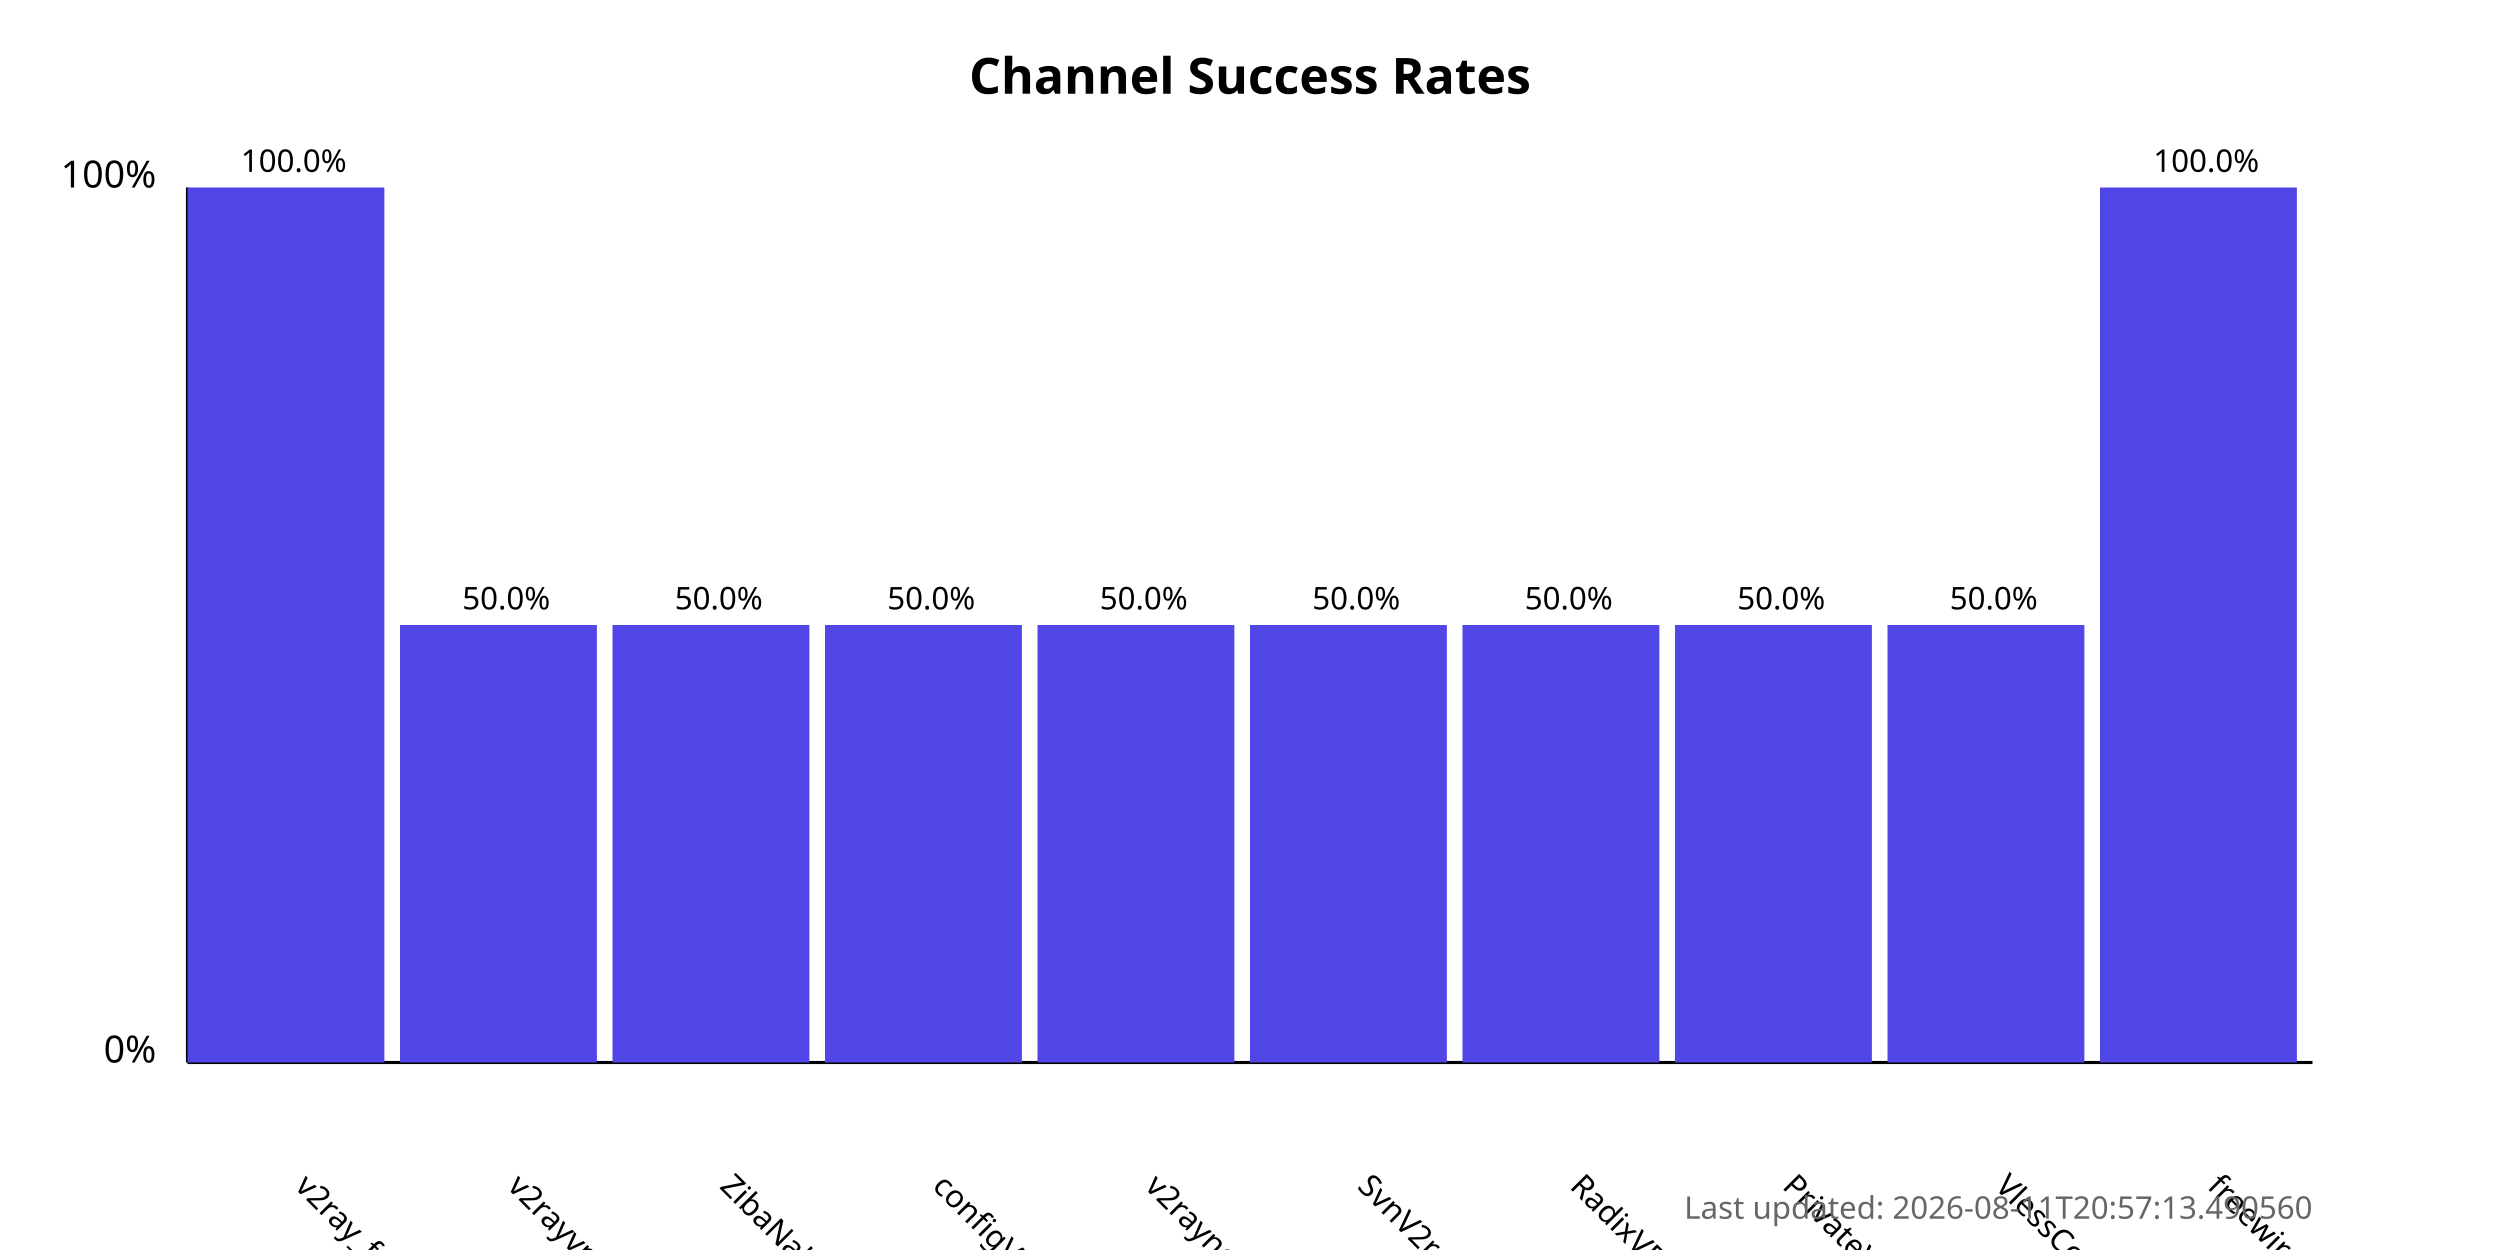
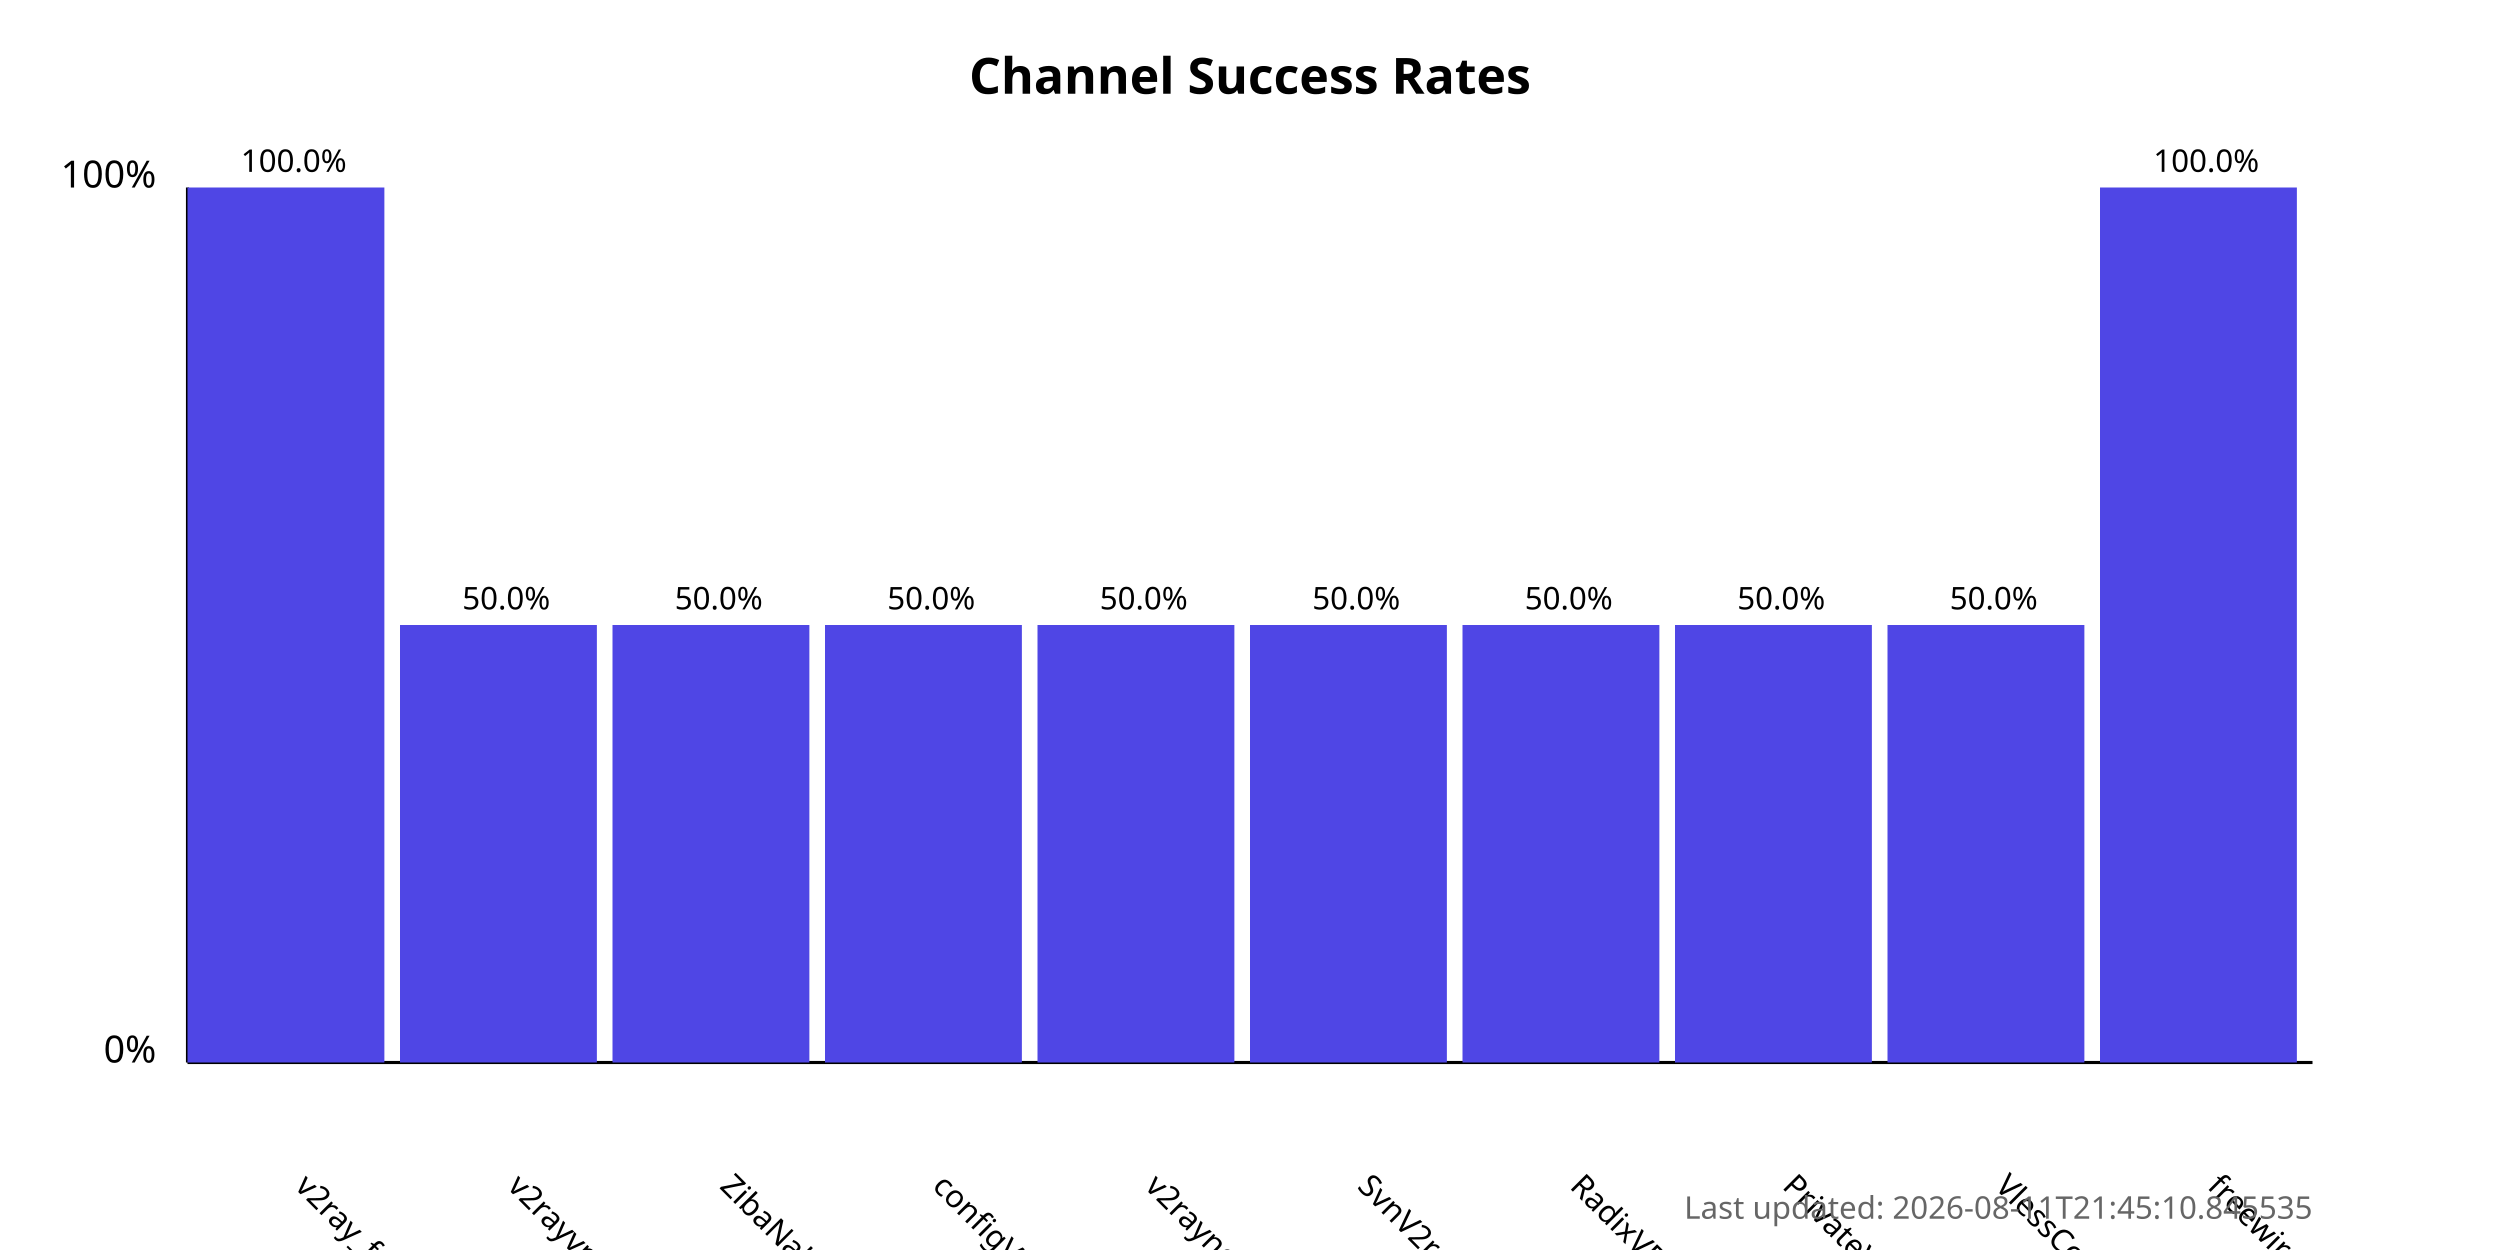
<svg xmlns="http://www.w3.org/2000/svg" width="800" height="400">
  <style>
            .chart-title { font: bold 16px sans-serif; }
            .axis-label { font: 12px sans-serif; }
            .tick-label { font: 10px sans-serif; }
            .bar { fill: #4f46e5; }
            .bar:hover { fill: #6366f1; }
            .timestamp { font: 10px sans-serif; fill: #666; }
        </style>
  <text x="400.0" y="30" text-anchor="middle" class="chart-title">
            Channel Success Rates
        </text>
  <line x1="60" y1="340" x2="60" y2="60" stroke="black" stroke-width="1" />
  <line x1="60" y1="340" x2="740" y2="340" stroke="black" stroke-width="1" />
  <text x="50" y="340" text-anchor="end" class="axis-label">0%</text>
  <text x="50" y="60" text-anchor="end" class="axis-label">100%</text>
  <g>
    <rect x="60" y="60.0" width="63.0" height="280.0" class="bar" />
    <text x="94.0" y="380" transform="rotate(45, 94.0, 380)" text-anchor="start" class="tick-label">
                v2ray_free_conf
            </text>
    <text x="94.0" y="55.0" text-anchor="middle" class="tick-label">
                100.0%
            </text>
  </g>
  <g>
    <rect x="128.0" y="200.0" width="63.0" height="140.0" class="bar" />
    <text x="162.0" y="380" transform="rotate(45, 162.0, 380)" text-anchor="start" class="tick-label">
                v2rayvpno
            </text>
    <text x="162.0" y="195.0" text-anchor="middle" class="tick-label">
                50.0%
            </text>
  </g>
  <g>
    <rect x="196.0" y="200.0" width="63.0" height="140.0" class="bar" />
    <text x="230.0" y="380" transform="rotate(45, 230.0, 380)" text-anchor="start" class="tick-label">
                ZibaNabz
            </text>
    <text x="230.0" y="195.0" text-anchor="middle" class="tick-label">
                50.0%
            </text>
  </g>
  <g>
    <rect x="264.0" y="200.0" width="63.0" height="140.0" class="bar" />
    <text x="298.0" y="380" transform="rotate(45, 298.0, 380)" text-anchor="start" class="tick-label">
                configV2rayForFree
            </text>
    <text x="298.0" y="195.0" text-anchor="middle" class="tick-label">
                50.0%
            </text>
  </g>
  <g>
    <rect x="332.0" y="200.0" width="63.0" height="140.0" class="bar" />
    <text x="366.0" y="380" transform="rotate(45, 366.0, 380)" text-anchor="start" class="tick-label">
                v2rayngvpn
            </text>
    <text x="366.0" y="195.0" text-anchor="middle" class="tick-label">
                50.0%
            </text>
  </g>
  <g>
    <rect x="400.0" y="200.0" width="63.0" height="140.0" class="bar" />
    <text x="434.0" y="380" transform="rotate(45, 434.0, 380)" text-anchor="start" class="tick-label">
                SvnV2ray
            </text>
    <text x="434.0" y="195.0" text-anchor="middle" class="tick-label">
                50.0%
            </text>
  </g>
  <g>
    <rect x="468.0" y="200.0" width="63.0" height="140.0" class="bar" />
    <text x="502.0" y="380" transform="rotate(45, 502.0, 380)" text-anchor="start" class="tick-label">
                RadixVPN
            </text>
    <text x="502.0" y="195.0" text-anchor="middle" class="tick-label">
                50.0%
            </text>
  </g>
  <g>
    <rect x="536.0" y="200.0" width="63.0" height="140.0" class="bar" />
    <text x="570.0" y="380" transform="rotate(45, 570.0, 380)" text-anchor="start" class="tick-label">
                PrivateVPNs
            </text>
    <text x="570.0" y="195.0" text-anchor="middle" class="tick-label">
                50.0%
            </text>
  </g>
  <g>
    <rect x="604.0" y="200.0" width="63.0" height="140.0" class="bar" />
    <text x="638.0" y="380" transform="rotate(45, 638.0, 380)" text-anchor="start" class="tick-label">
                VlessConfig
            </text>
    <text x="638.0" y="195.0" text-anchor="middle" class="tick-label">
                50.0%
            </text>
  </g>
  <g>
    <rect x="672.0" y="60.0" width="63.0" height="280.0" class="bar" />
    <text x="706.0" y="380" transform="rotate(45, 706.0, 380)" text-anchor="start" class="tick-label">
                freewireguard
            </text>
    <text x="706.0" y="55.0" text-anchor="middle" class="tick-label">
                100.0%
            </text>
  </g>
  <text x="740" y="390" text-anchor="end" class="timestamp">
-             Last updated: 2026-08-11T20:57:13.490560
+             Last updated: 2026-08-11T21:45:10.845535
        </text>
</svg>
